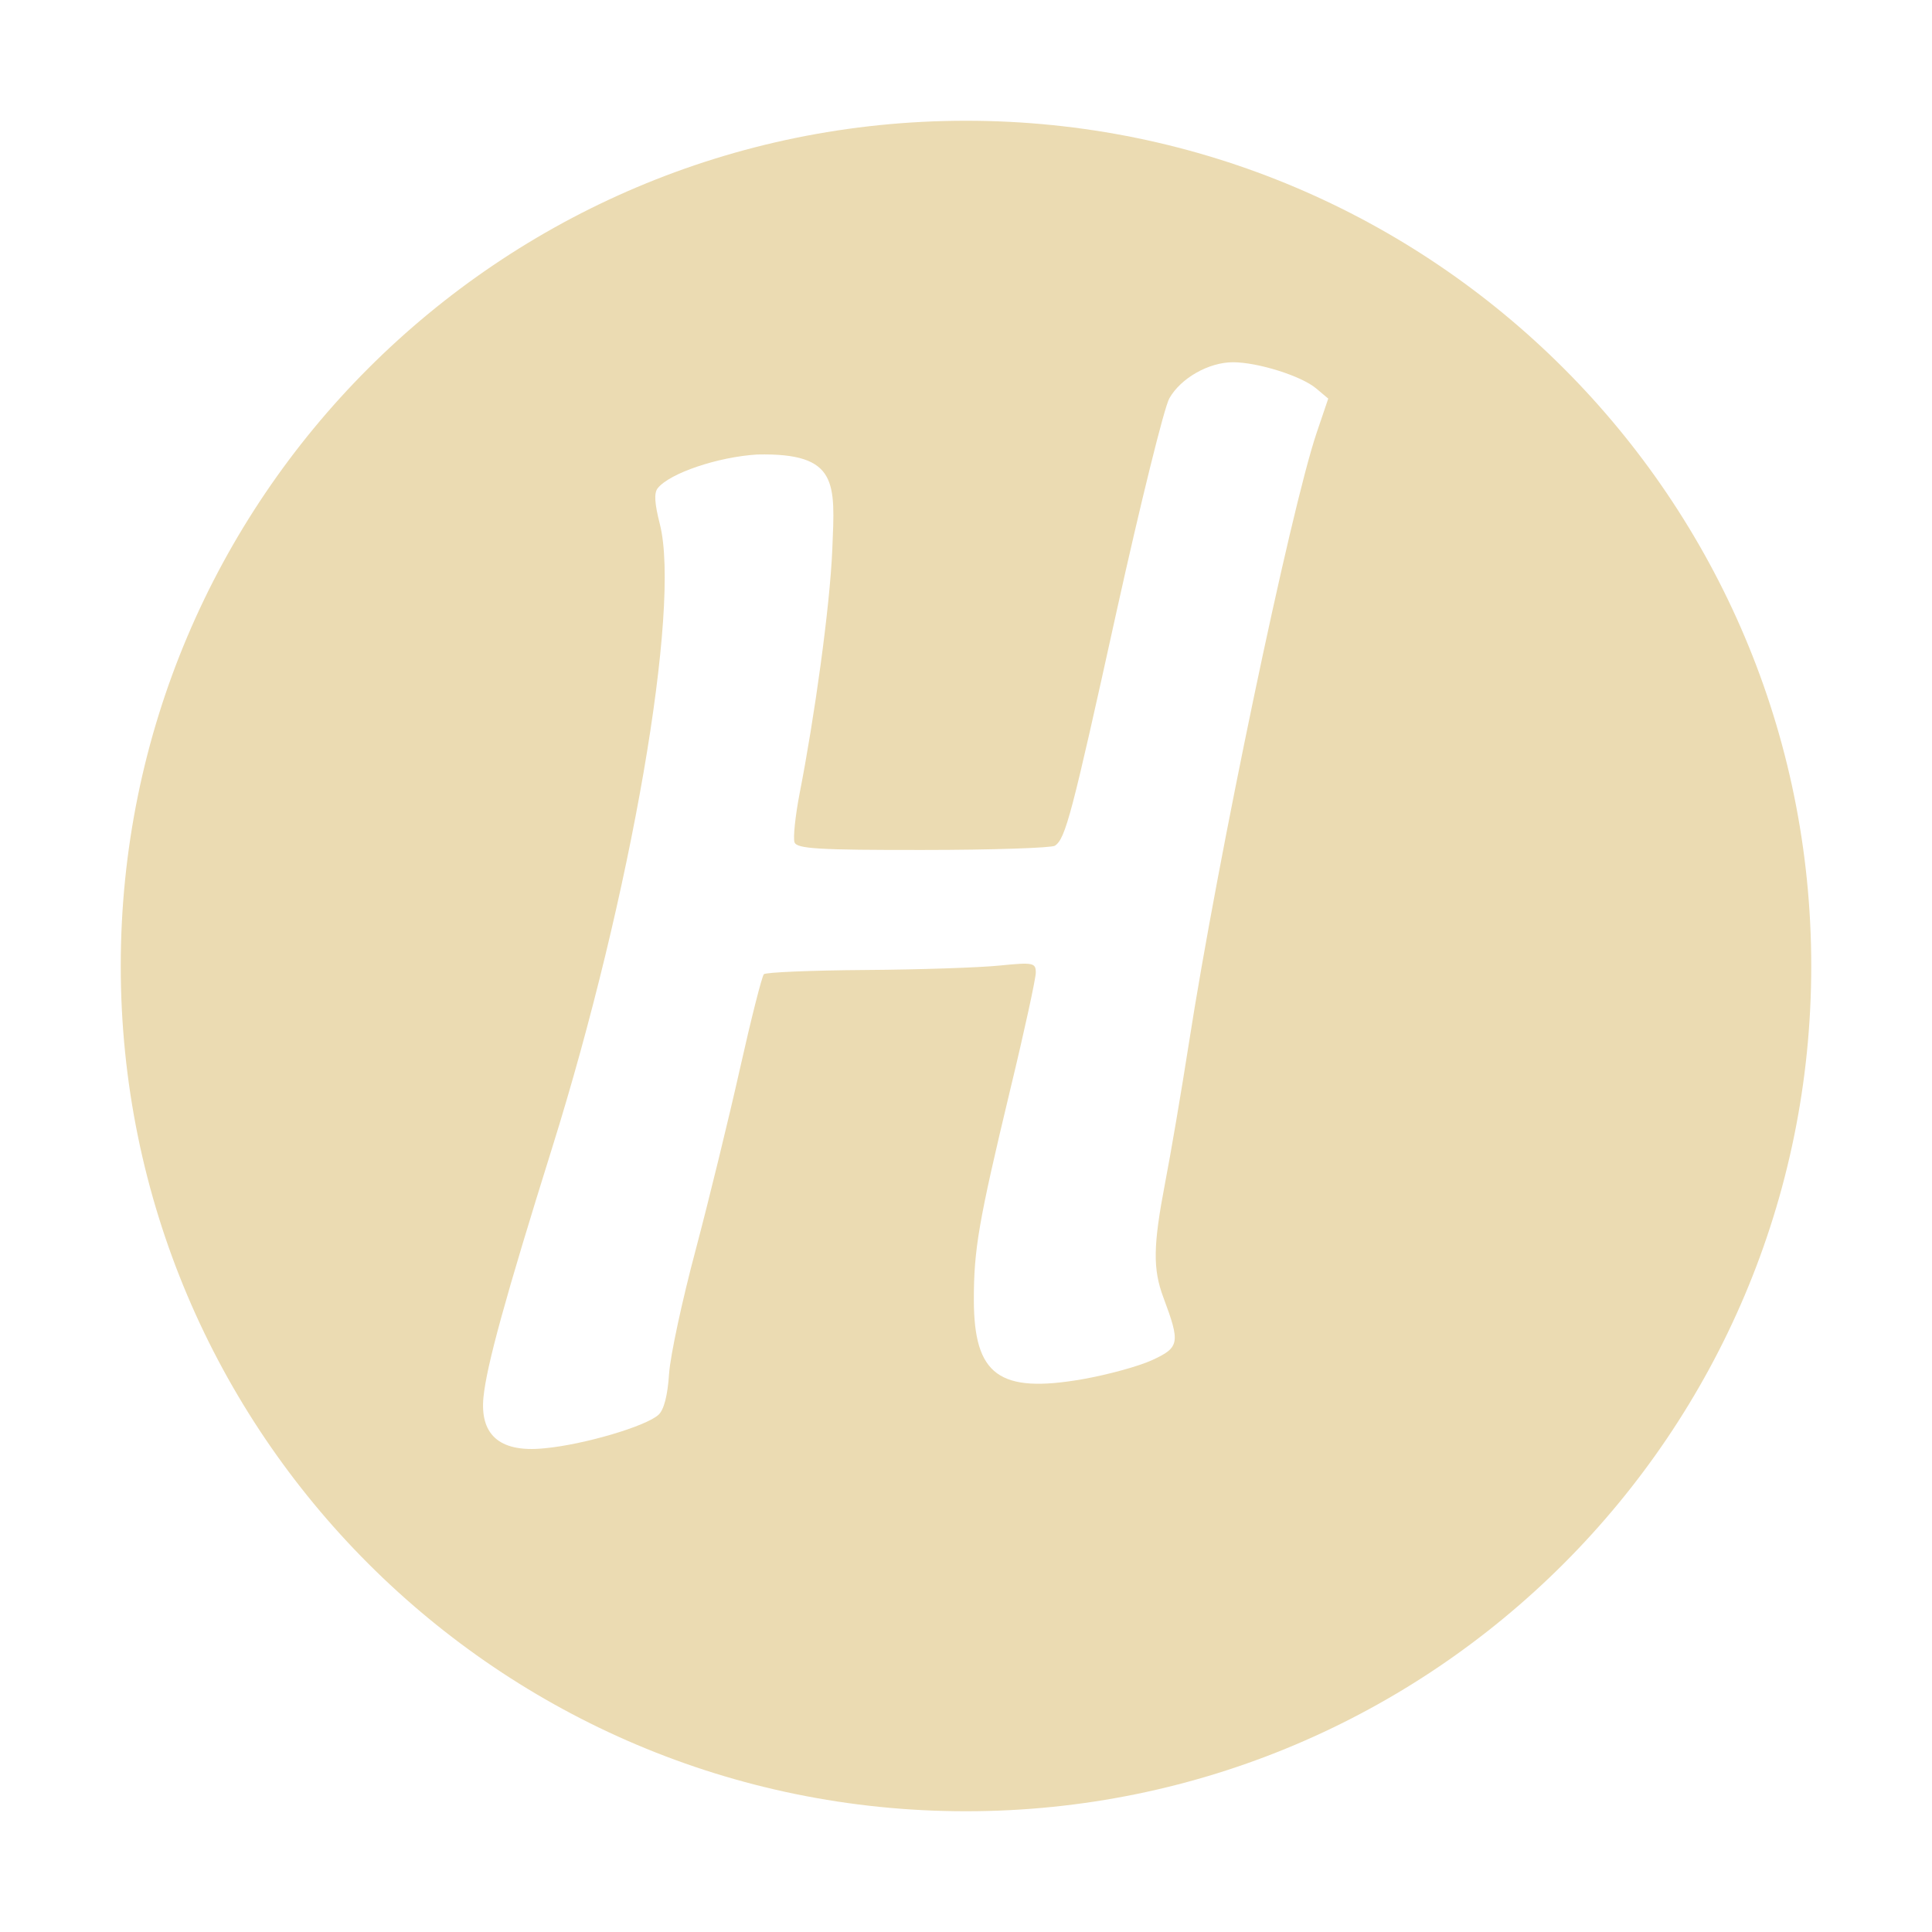
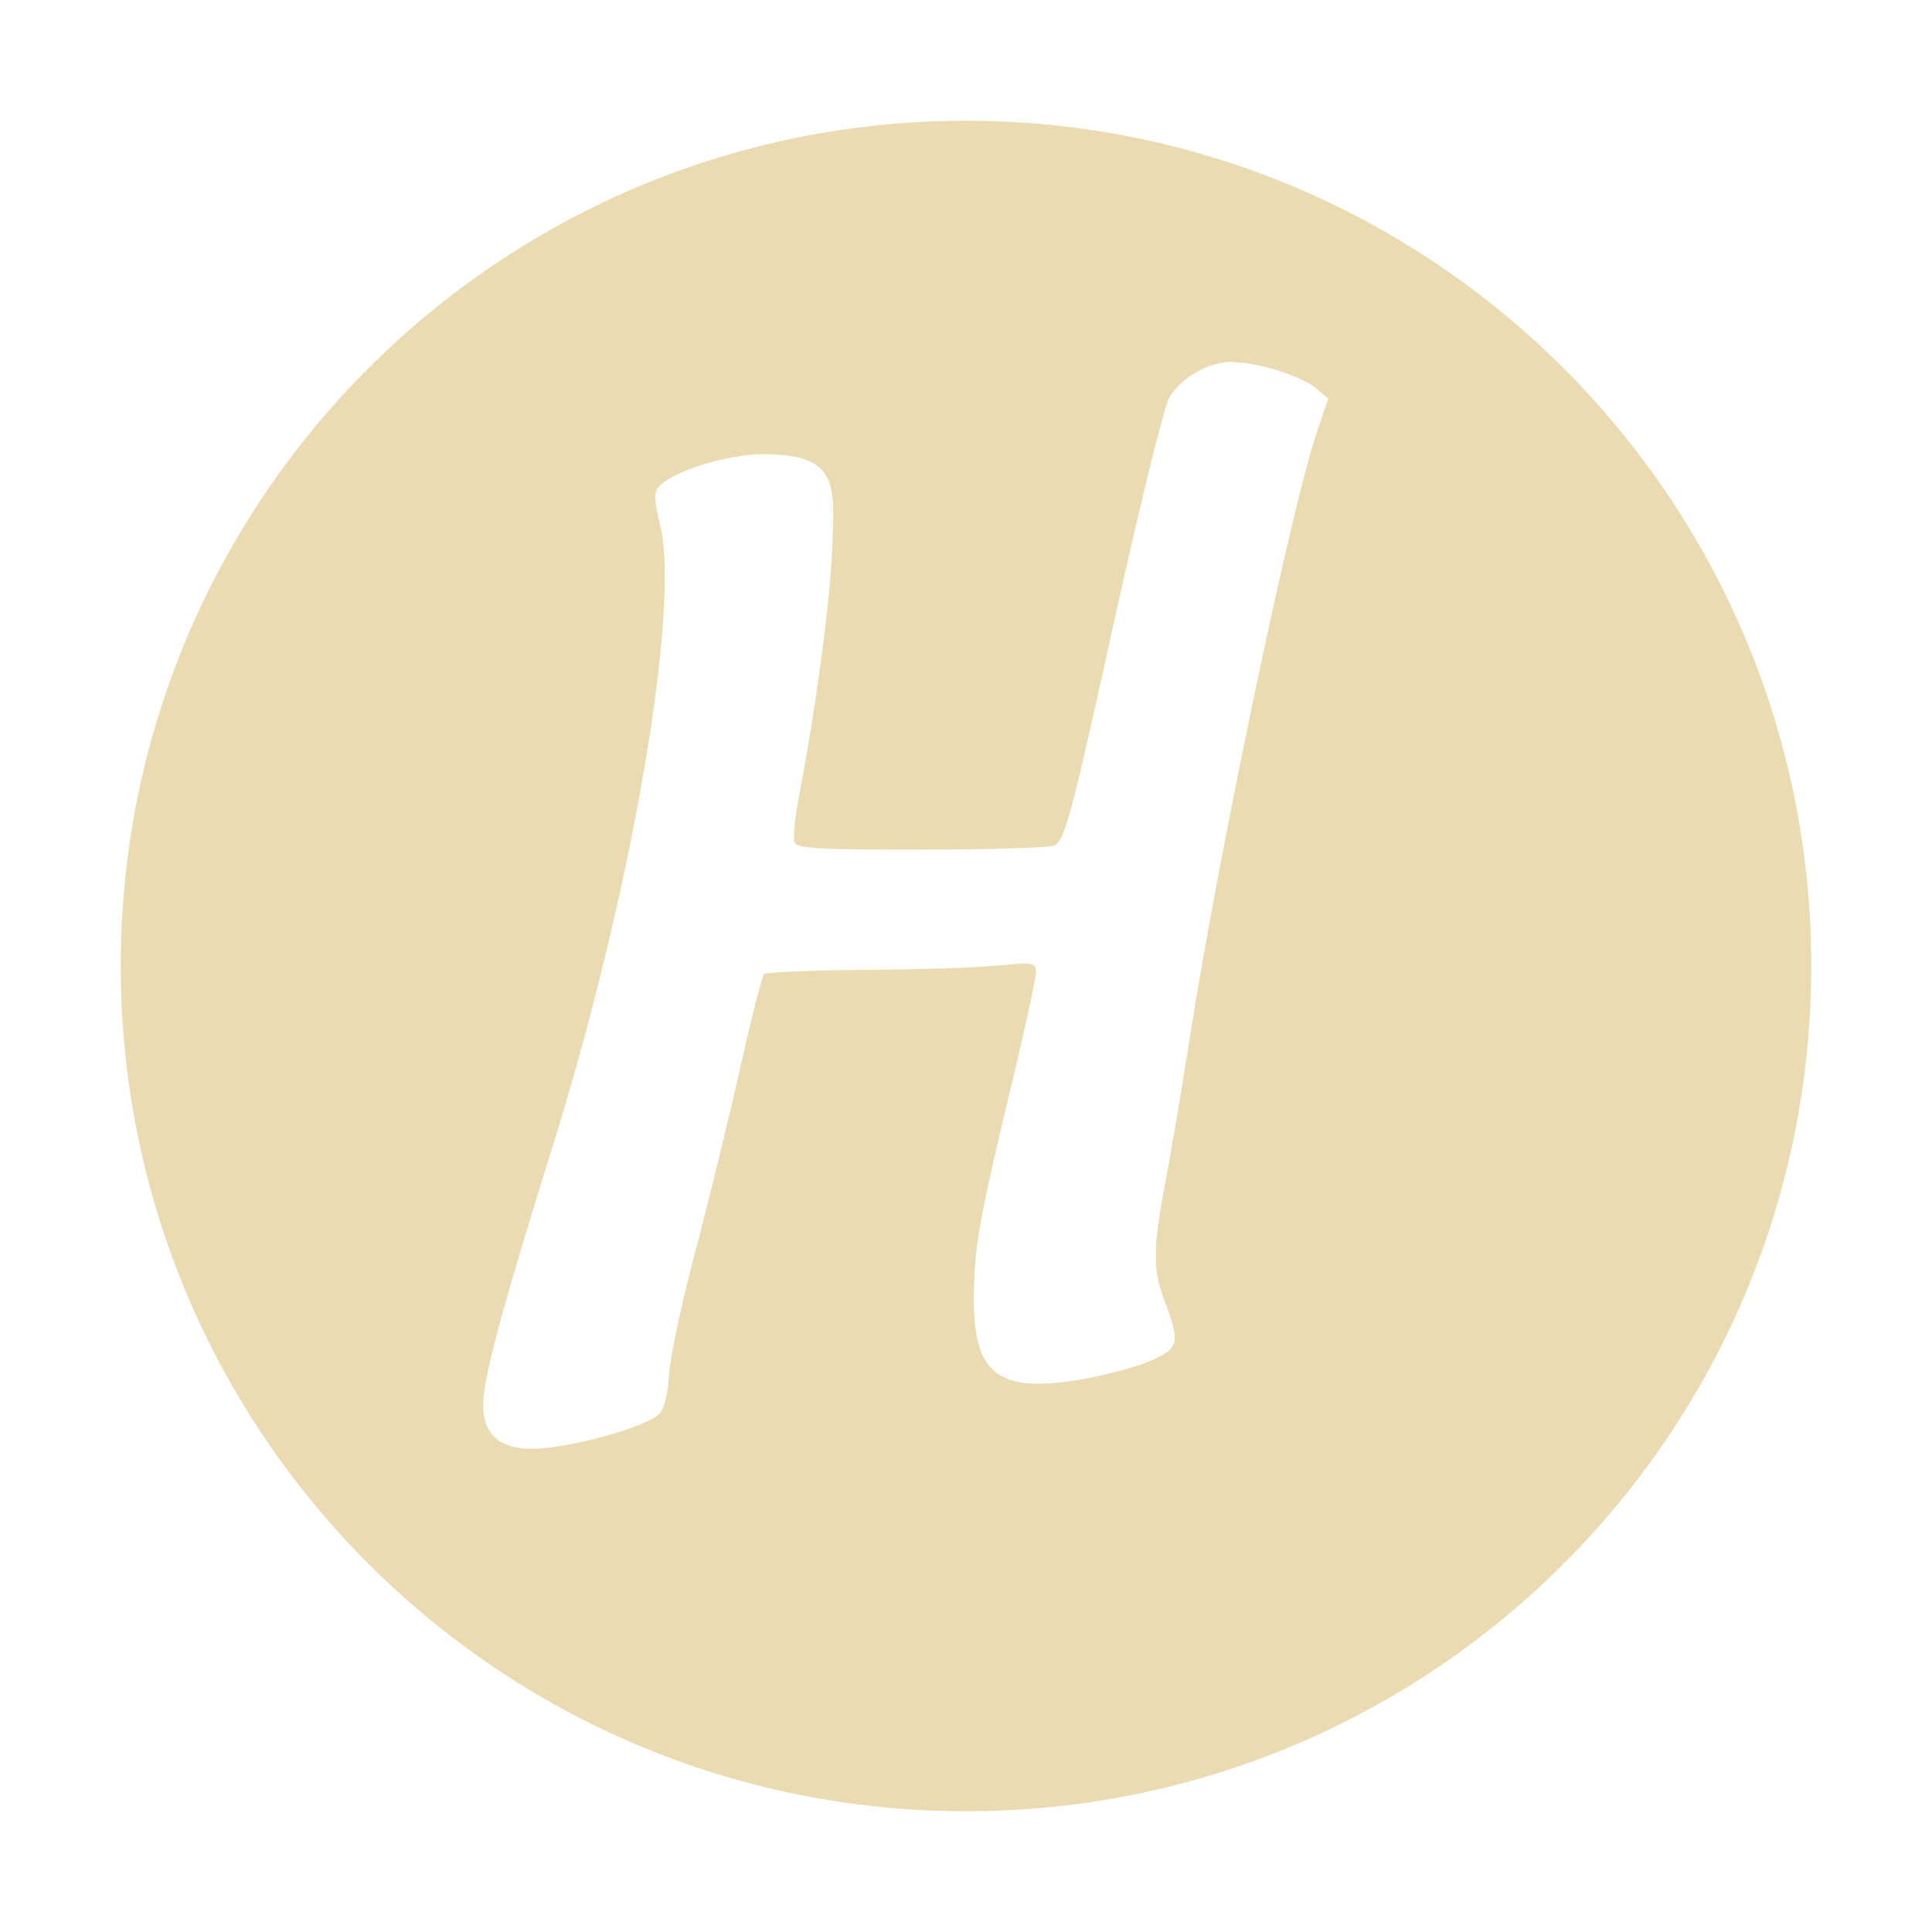
<svg xmlns="http://www.w3.org/2000/svg" width="16" height="16" version="1.1">
  <defs>
-     <style id="current-color-scheme" type="text/css">
-    .ColorScheme-Text { color:#ebdbb2; } .ColorScheme-Highlight { color:#458588; }
-   </style>
+     <style id="current-color-scheme" type="text/css">.ColorScheme-Text { color:#ebdbb2; } .ColorScheme-Highlight { color:#458588; } .ColorScheme-NeutralText { color:#fe8019; } .ColorScheme-PositiveText { color:#689d6a; } .ColorScheme-NegativeText { color:#fb4934; }</style>
  </defs>
-   <path style="fill:currentColor" class="ColorScheme-Text" d="M 8,1 C 4.134,1 1,4.134 1,8 1,11.866 4.134,15 8,15 11.866,15 15,11.866 15,8 15,4.134 11.866,1 8,1 Z M 10.211,3 C 10.416,3 10.777,3.113 10.9,3.217 L 11,3.301 10.904,3.584 C 10.686,4.23 10.083,7.114 9.846,8.639 9.783,9.042 9.694,9.564 9.648,9.801 9.55,10.314 9.546,10.509 9.635,10.746 9.775,11.121 9.77,11.159 9.541,11.264 9.428,11.316 9.169,11.386 8.965,11.422 8.275,11.542 8.066,11.389 8.065,10.766 8.065,10.346 8.103,10.122 8.367,9.021 8.484,8.537 8.578,8.103 8.578,8.055 8.578,7.974 8.558,7.968 8.281,7.996 8.118,8.013 7.618,8.03 7.17,8.033 6.722,8.036 6.342,8.052 6.326,8.068 6.31,8.085 6.221,8.435 6.129,8.846 6.037,9.256 5.872,9.933 5.762,10.348 5.651,10.763 5.551,11.226 5.541,11.377 5.529,11.557 5.499,11.675 5.453,11.717 5.349,11.812 4.834,11.964 4.51,11.994 4.115,12.035 3.975,11.861 4.004,11.57 4.03,11.309 4.185,10.745 4.572,9.508 5.227,7.414 5.639,5.034 5.465,4.342 5.421,4.17 5.415,4.083 5.447,4.043 5.546,3.919 5.944,3.784 6.271,3.764 6.947,3.749 6.915,4 6.893,4.545 6.873,5.033 6.743,5.952 6.623,6.566 6.586,6.757 6.567,6.941 6.58,6.976 6.6,7.029 6.78,7.04 7.644,7.039 8.216,7.039 8.708,7.022 8.736,7.004 8.824,6.946 8.875,6.752 9.246,5.068 9.445,4.168 9.642,3.372 9.684,3.299 9.778,3.132 10.01,3 10.211,3 Z" />
+   <path class="ColorScheme-Text" d="m8 1c-3.866 0-7 3.134-7 7s3.134 7 7 7 7-3.134 7-7-3.134-7-7-7zm2.211 2c0.205 0 0.566 0.113 0.689 0.217l0.1 0.084-0.096 0.283c-0.218 0.646-0.821 3.53-1.058 5.055-0.063 0.403-0.151 0.925-0.197 1.162-0.098 0.513-0.103 0.708-0.014 0.945 0.14 0.375 0.135 0.413-0.094 0.518-0.113 0.052-0.372 0.122-0.576 0.158-0.69 0.12-0.899-0.033-0.9-0.656 0-0.42 0.039-0.644 0.303-1.745 0.117-0.484 0.211-0.919 0.211-0.967 0-0.081-0.02-0.087-0.297-0.059-0.163 0.017-0.663 0.034-1.111 0.037-0.448 3e-3 -0.828 0.019-0.844 0.035-0.016 0.017-0.105 0.366-0.197 0.777-0.092 0.41-0.257 1.087-0.367 1.502-0.111 0.415-0.211 0.878-0.221 1.029-0.012 0.18-0.042 0.298-0.088 0.34-0.104 0.095-0.619 0.247-0.943 0.277-0.395 0.041-0.535-0.133-0.506-0.424 0.027-0.261 0.181-0.825 0.568-2.062 0.655-2.094 1.067-4.474 0.892-5.166-0.043-0.172-0.049-0.259-0.018-0.299 0.099-0.124 0.497-0.259 0.824-0.279 0.676-0.014 0.643 0.237 0.621 0.781-0.02 0.488-0.15 1.407-0.27 2.021-0.037 0.191-0.056 0.375-0.043 0.41 0.019 0.052 0.2 0.064 1.064 0.062 0.572 0 1.064-0.017 1.092-0.035 0.088-0.058 0.139-0.252 0.51-1.936 0.199-0.901 0.396-1.696 0.438-1.77 0.094-0.167 0.326-0.299 0.527-0.299z" fill="currentColor" />
</svg>
